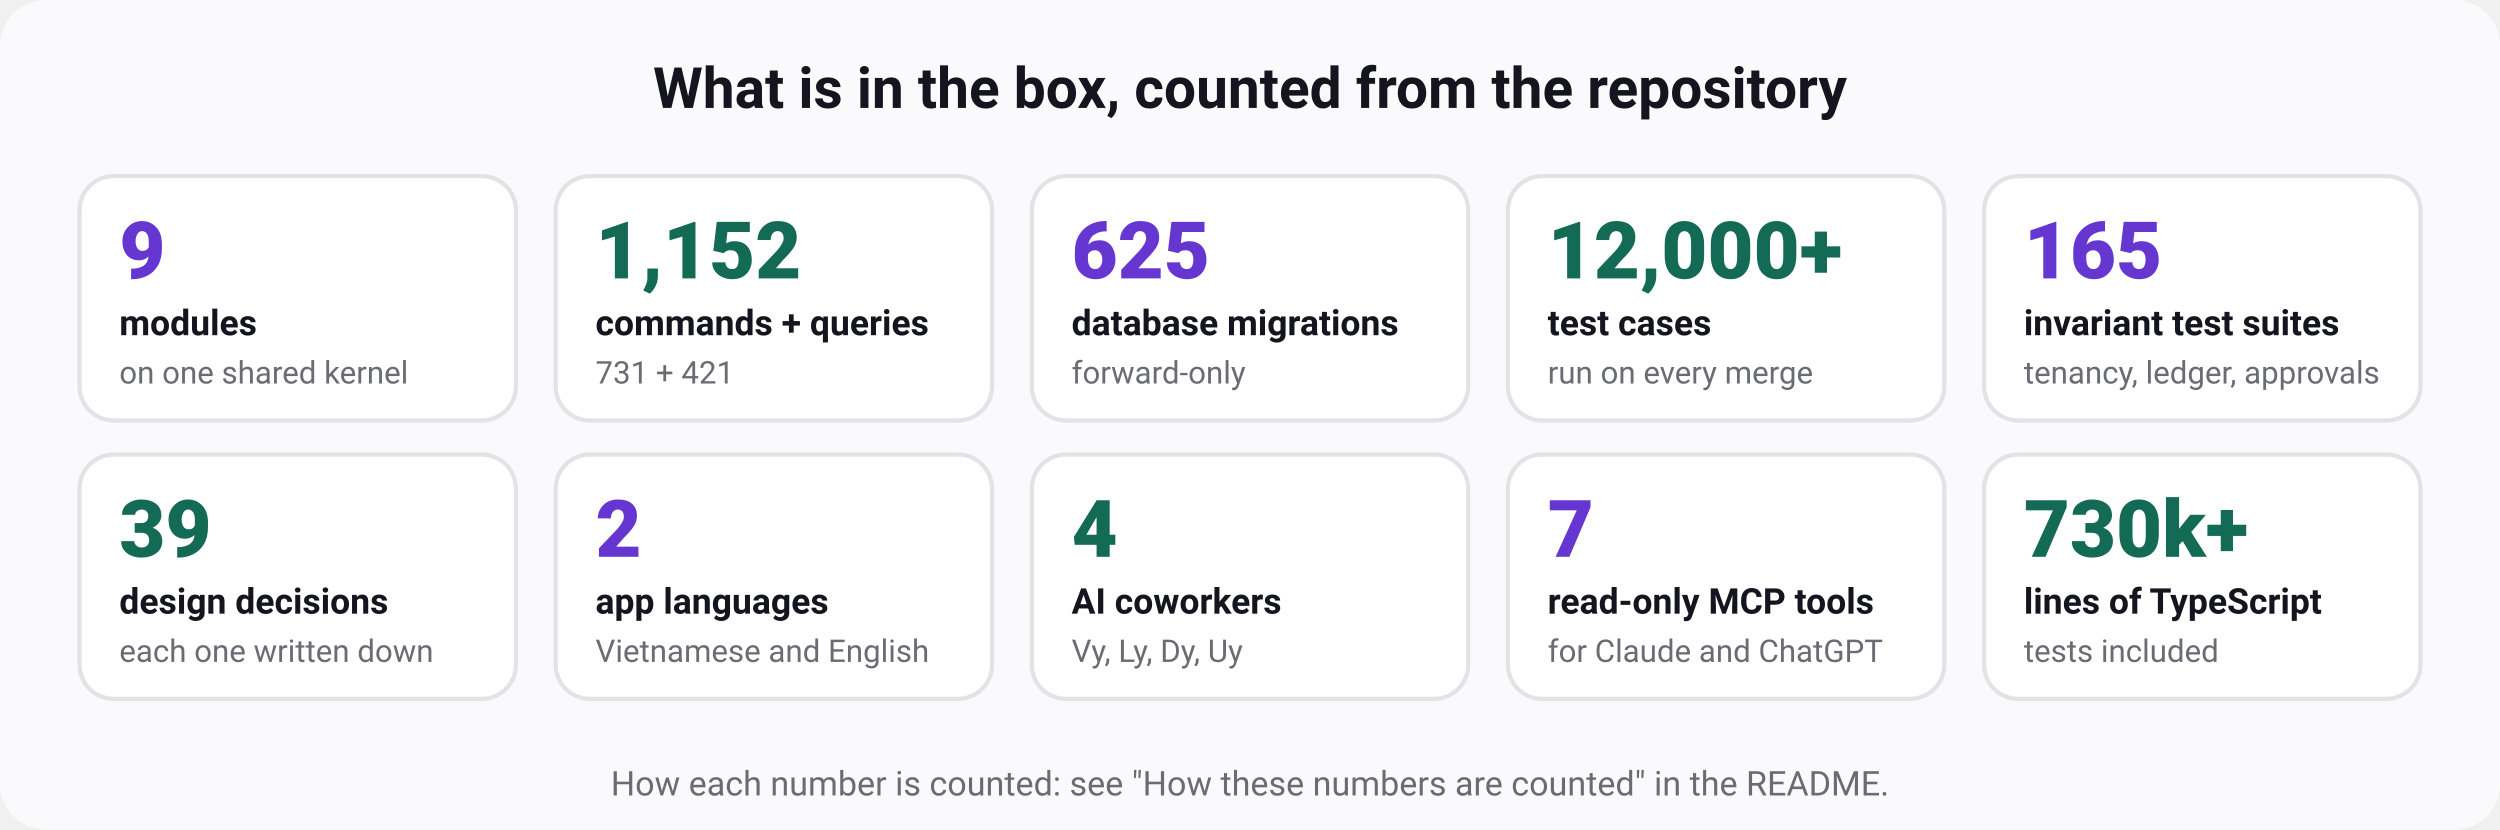
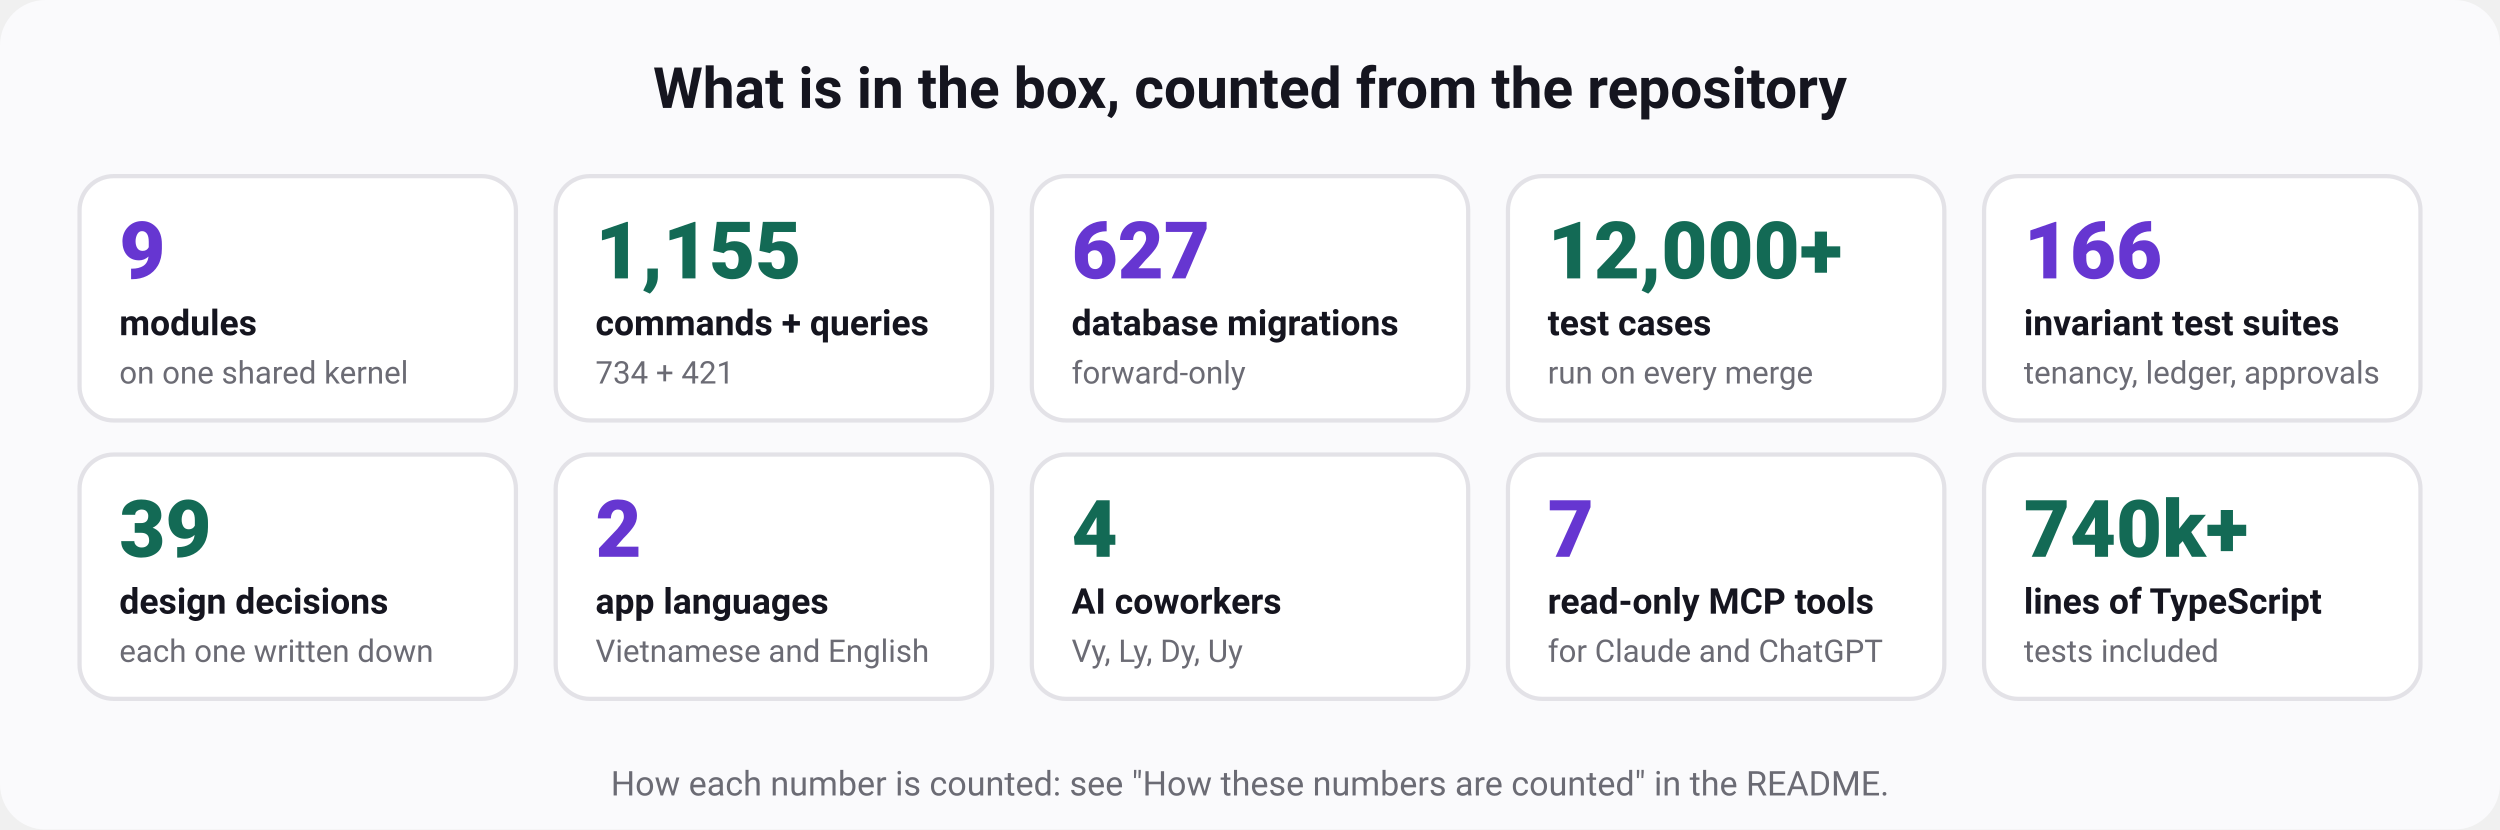
<svg xmlns="http://www.w3.org/2000/svg" width="880" height="292" viewBox="0 0 880 292" role="img" aria-labelledby="t d" font-family="ui-sans-serif, system-ui, -apple-system, 'Segoe UI', Roboto, 'Helvetica Neue', Arial, sans-serif">
  <rect width="880" height="292" rx="16" fill="#fafafc" />
  <text x="440" y="38" font-size="20" font-weight="700" fill="#15151f" text-anchor="middle">What is in the box, counted from the repository</text>
  <rect x="28" y="62" width="153.6" height="86" rx="12" fill="#ffffff" stroke="#e3e2e7" stroke-width="1.5" />
  <text x="42" y="98" font-size="28" font-weight="800" fill="#6636d1" text-anchor="start">9</text>
  <text x="42" y="118" font-size="12.5" font-weight="600" fill="#15151f" text-anchor="start">modules</text>
  <text x="42" y="135" font-size="11" font-weight="400" fill="#6b6b74" text-anchor="start">on one shared kernel</text>
  <rect x="195.6" y="62" width="153.6" height="86" rx="12" fill="#ffffff" stroke="#e3e2e7" stroke-width="1.5" />
-   <text x="209.6" y="98" font-size="28" font-weight="800" fill="#136a55" text-anchor="start">1,152</text>
+   <text x="209.6" y="98" font-size="28" font-weight="800" fill="#136a55" text-anchor="start">1,155</text>
  <text x="209.6" y="118" font-size="12.5" font-weight="600" fill="#15151f" text-anchor="start">commands + queries</text>
-   <text x="209.6" y="135" font-size="11" font-weight="400" fill="#6b6b74" text-anchor="start">731 + 421</text>
+   <text x="209.6" y="135" font-size="11" font-weight="400" fill="#6b6b74" text-anchor="start">734 + 421</text>
  <rect x="363.2" y="62" width="153.6" height="86" rx="12" fill="#ffffff" stroke="#e3e2e7" stroke-width="1.5" />
-   <text x="377.2" y="98" font-size="28" font-weight="800" fill="#6636d1" text-anchor="start">625</text>
+   <text x="377.2" y="98" font-size="28" font-weight="800" fill="#6636d1" text-anchor="start">627</text>
  <text x="377.2" y="118" font-size="12.5" font-weight="600" fill="#15151f" text-anchor="start">database migrations</text>
  <text x="377.2" y="135" font-size="11" font-weight="400" fill="#6b6b74" text-anchor="start">forward-only</text>
  <rect x="530.8" y="62" width="153.6" height="86" rx="12" fill="#ffffff" stroke="#e3e2e7" stroke-width="1.5" />
  <text x="544.8" y="98" font-size="28" font-weight="800" fill="#136a55" text-anchor="start">12,000+</text>
  <text x="544.8" y="118" font-size="12.5" font-weight="600" fill="#15151f" text-anchor="start">test cases</text>
  <text x="544.8" y="135" font-size="11" font-weight="400" fill="#6b6b74" text-anchor="start">run on every merge</text>
  <rect x="698.4" y="62" width="153.6" height="86" rx="12" fill="#ffffff" stroke="#e3e2e7" stroke-width="1.5" />
-   <text x="712.4" y="98" font-size="28" font-weight="800" fill="#6636d1" text-anchor="start">165</text>
+   <text x="712.4" y="98" font-size="28" font-weight="800" fill="#6636d1" text-anchor="start">166</text>
  <text x="712.4" y="118" font-size="12.5" font-weight="600" fill="#15151f" text-anchor="start">invariant test suites</text>
  <text x="712.4" y="135" font-size="11" font-weight="400" fill="#6b6b74" text-anchor="start">tenancy, ledger, approvals</text>
  <rect x="28" y="160" width="153.6" height="86" rx="12" fill="#ffffff" stroke="#e3e2e7" stroke-width="1.5" />
  <text x="42" y="196" font-size="28" font-weight="800" fill="#136a55" text-anchor="start">39</text>
  <text x="42" y="216" font-size="12.5" font-weight="600" fill="#15151f" text-anchor="start">design decisions</text>
  <text x="42" y="233" font-size="11" font-weight="400" fill="#6b6b74" text-anchor="start">each one written down</text>
  <rect x="195.6" y="160" width="153.6" height="86" rx="12" fill="#ffffff" stroke="#e3e2e7" stroke-width="1.5" />
  <text x="209.6" y="196" font-size="28" font-weight="800" fill="#6636d1" text-anchor="start">2</text>
  <text x="209.6" y="216" font-size="12.5" font-weight="600" fill="#15151f" text-anchor="start">app languages</text>
  <text x="209.6" y="233" font-size="11" font-weight="400" fill="#6b6b74" text-anchor="start">Vietnamese and English</text>
  <rect x="363.2" y="160" width="153.6" height="86" rx="12" fill="#ffffff" stroke="#e3e2e7" stroke-width="1.5" />
  <text x="377.2" y="196" font-size="28" font-weight="800" fill="#136a55" text-anchor="start">4</text>
  <text x="377.2" y="216" font-size="12.5" font-weight="600" fill="#15151f" text-anchor="start">AI coworkers</text>
  <text x="377.2" y="233" font-size="11" font-weight="400" fill="#6b6b74" text-anchor="start">Vy, Ly, Dy, Uy</text>
  <rect x="530.8" y="160" width="153.6" height="86" rx="12" fill="#ffffff" stroke="#e3e2e7" stroke-width="1.5" />
  <text x="544.8" y="196" font-size="28" font-weight="800" fill="#6636d1" text-anchor="start">7</text>
  <text x="544.8" y="216" font-size="12.5" font-weight="600" fill="#15151f" text-anchor="start">read-only MCP tools</text>
  <text x="544.8" y="233" font-size="11" font-weight="400" fill="#6b6b74" text-anchor="start">for Claude and ChatGPT</text>
  <rect x="698.4" y="160" width="153.6" height="86" rx="12" fill="#ffffff" stroke="#e3e2e7" stroke-width="1.5" />
-   <text x="712.4" y="196" font-size="28" font-weight="800" fill="#136a55" text-anchor="start">730k+</text>
+   <text x="712.4" y="196" font-size="28" font-weight="800" fill="#136a55" text-anchor="start">740k+</text>
  <text x="712.4" y="216" font-size="12.5" font-weight="600" fill="#15151f" text-anchor="start">lines of TypeScript</text>
  <text x="712.4" y="233" font-size="11" font-weight="400" fill="#6b6b74" text-anchor="start">tests included</text>
  <text x="440" y="280" font-size="12" font-weight="400" fill="#6b6b74" text-anchor="middle">How each number is counted: see "How these numbers are counted" in the README.</text>
</svg>
